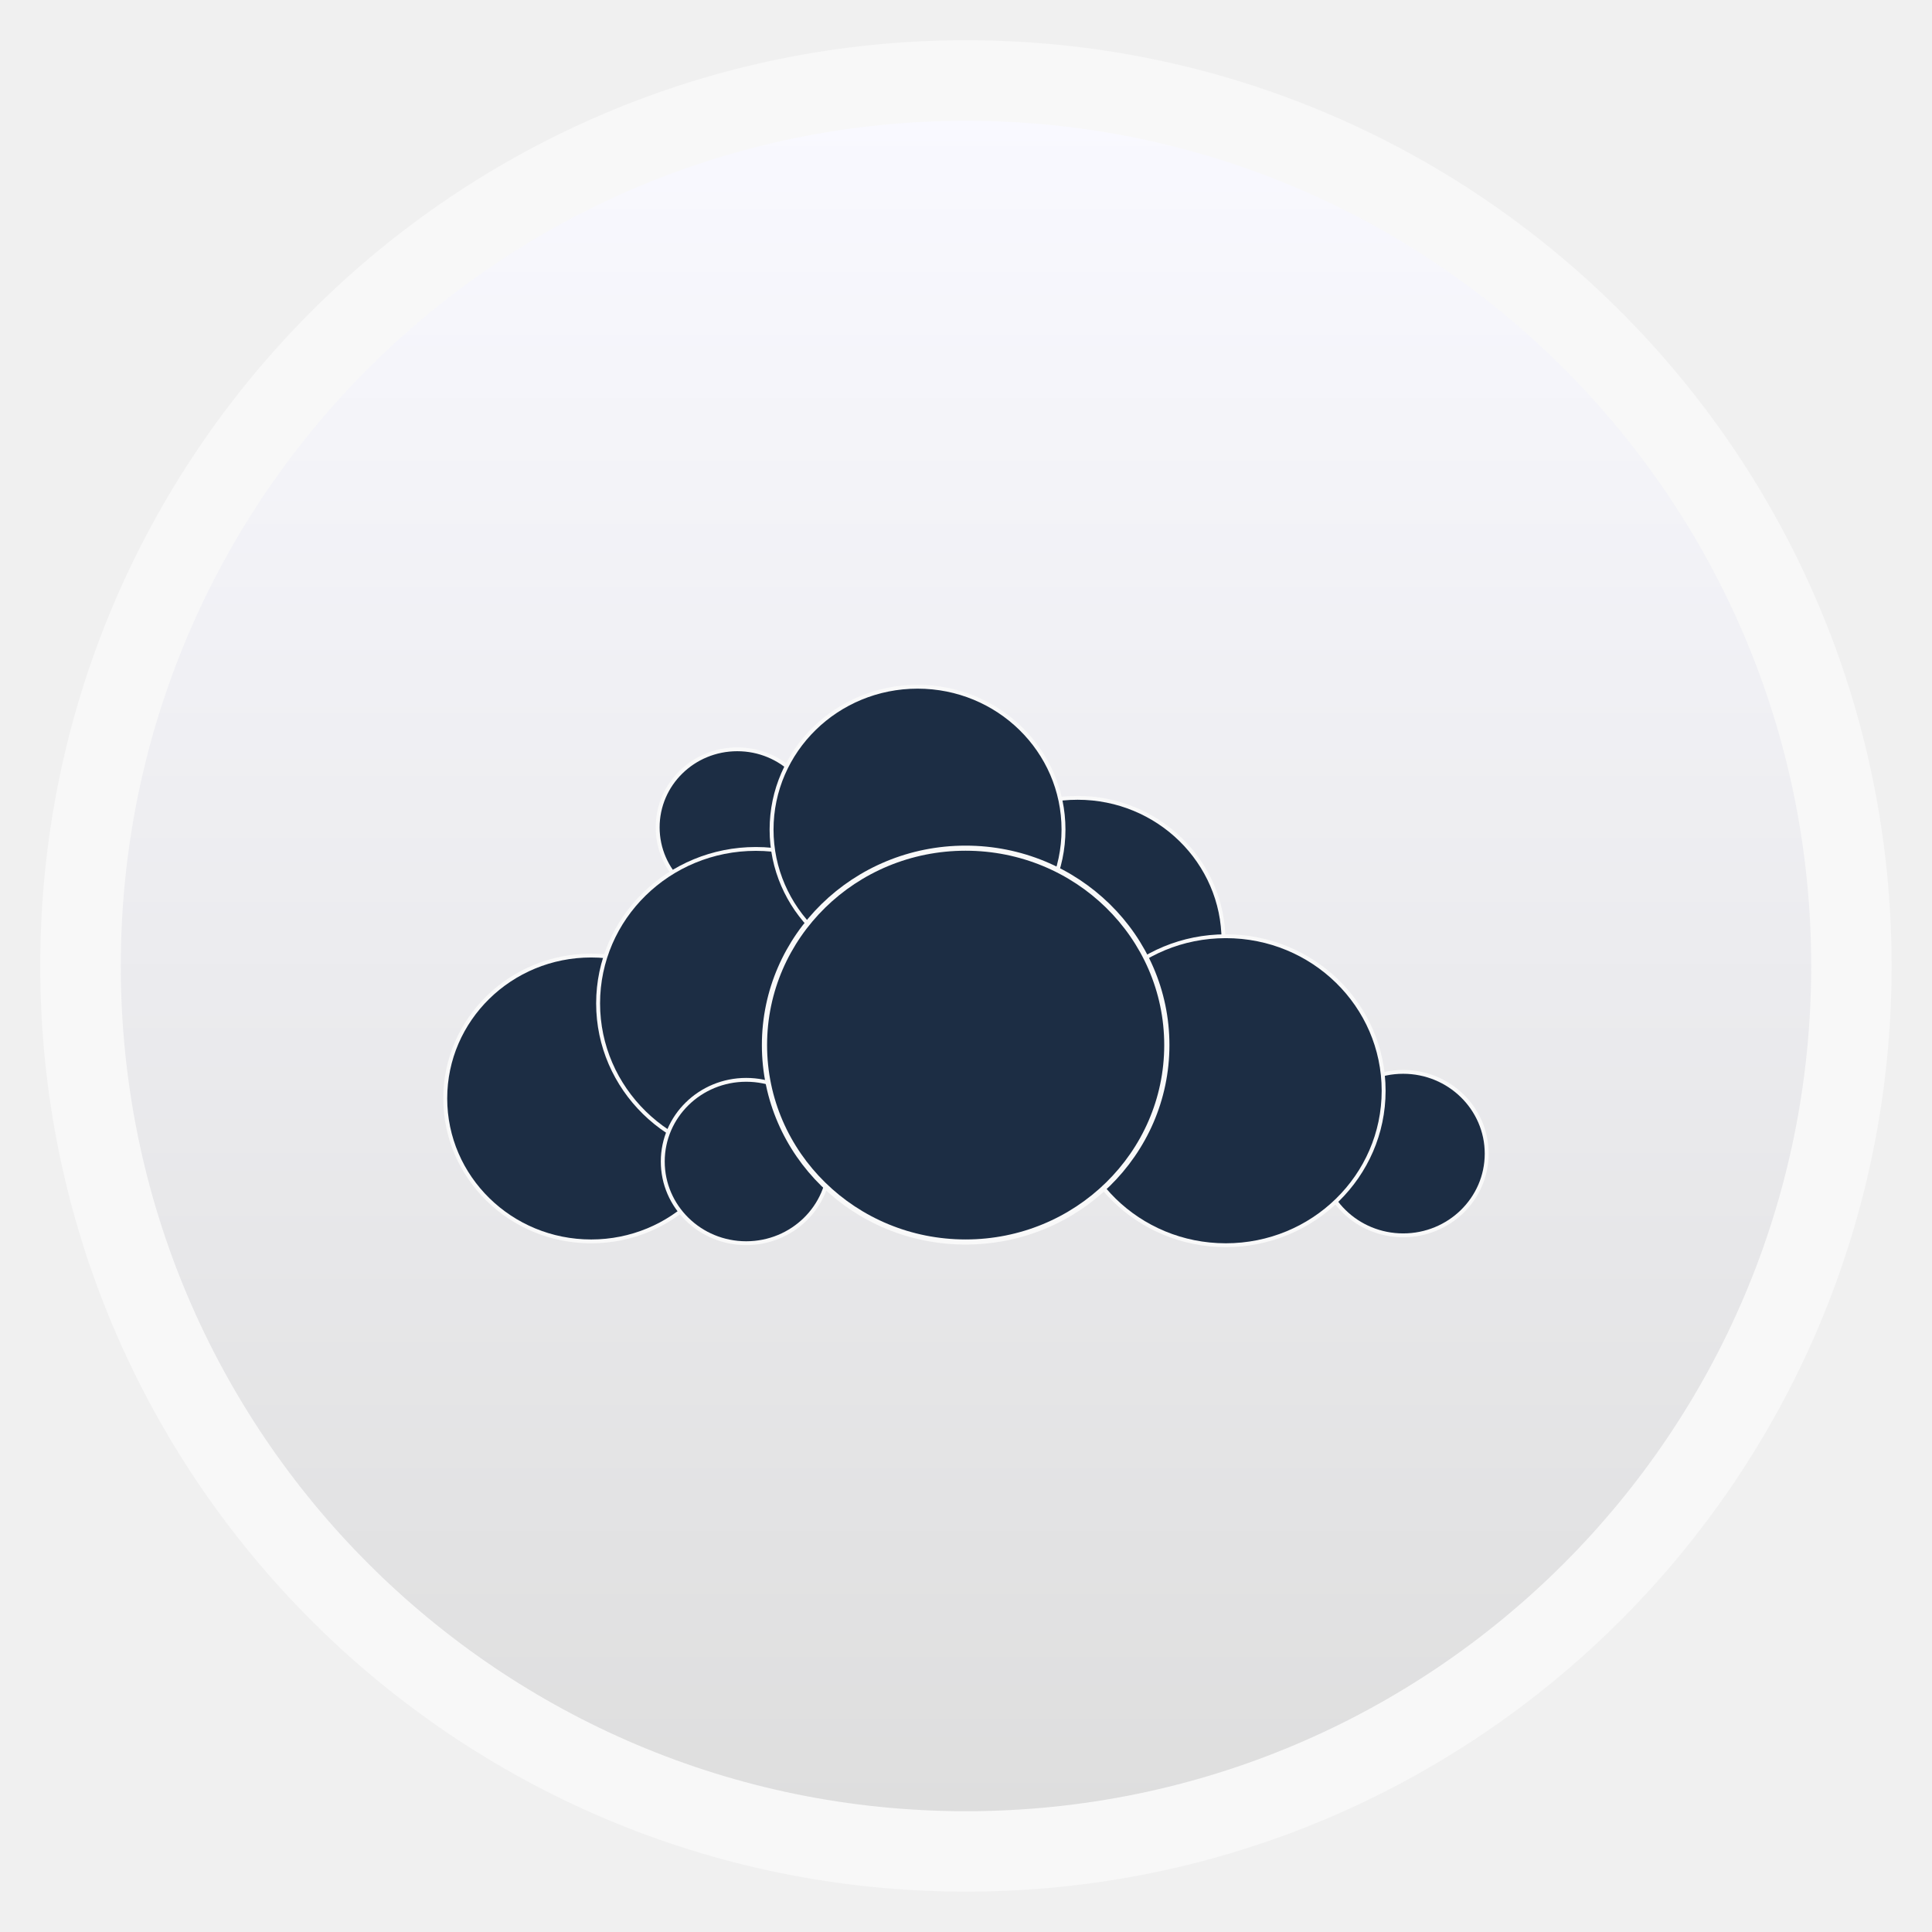
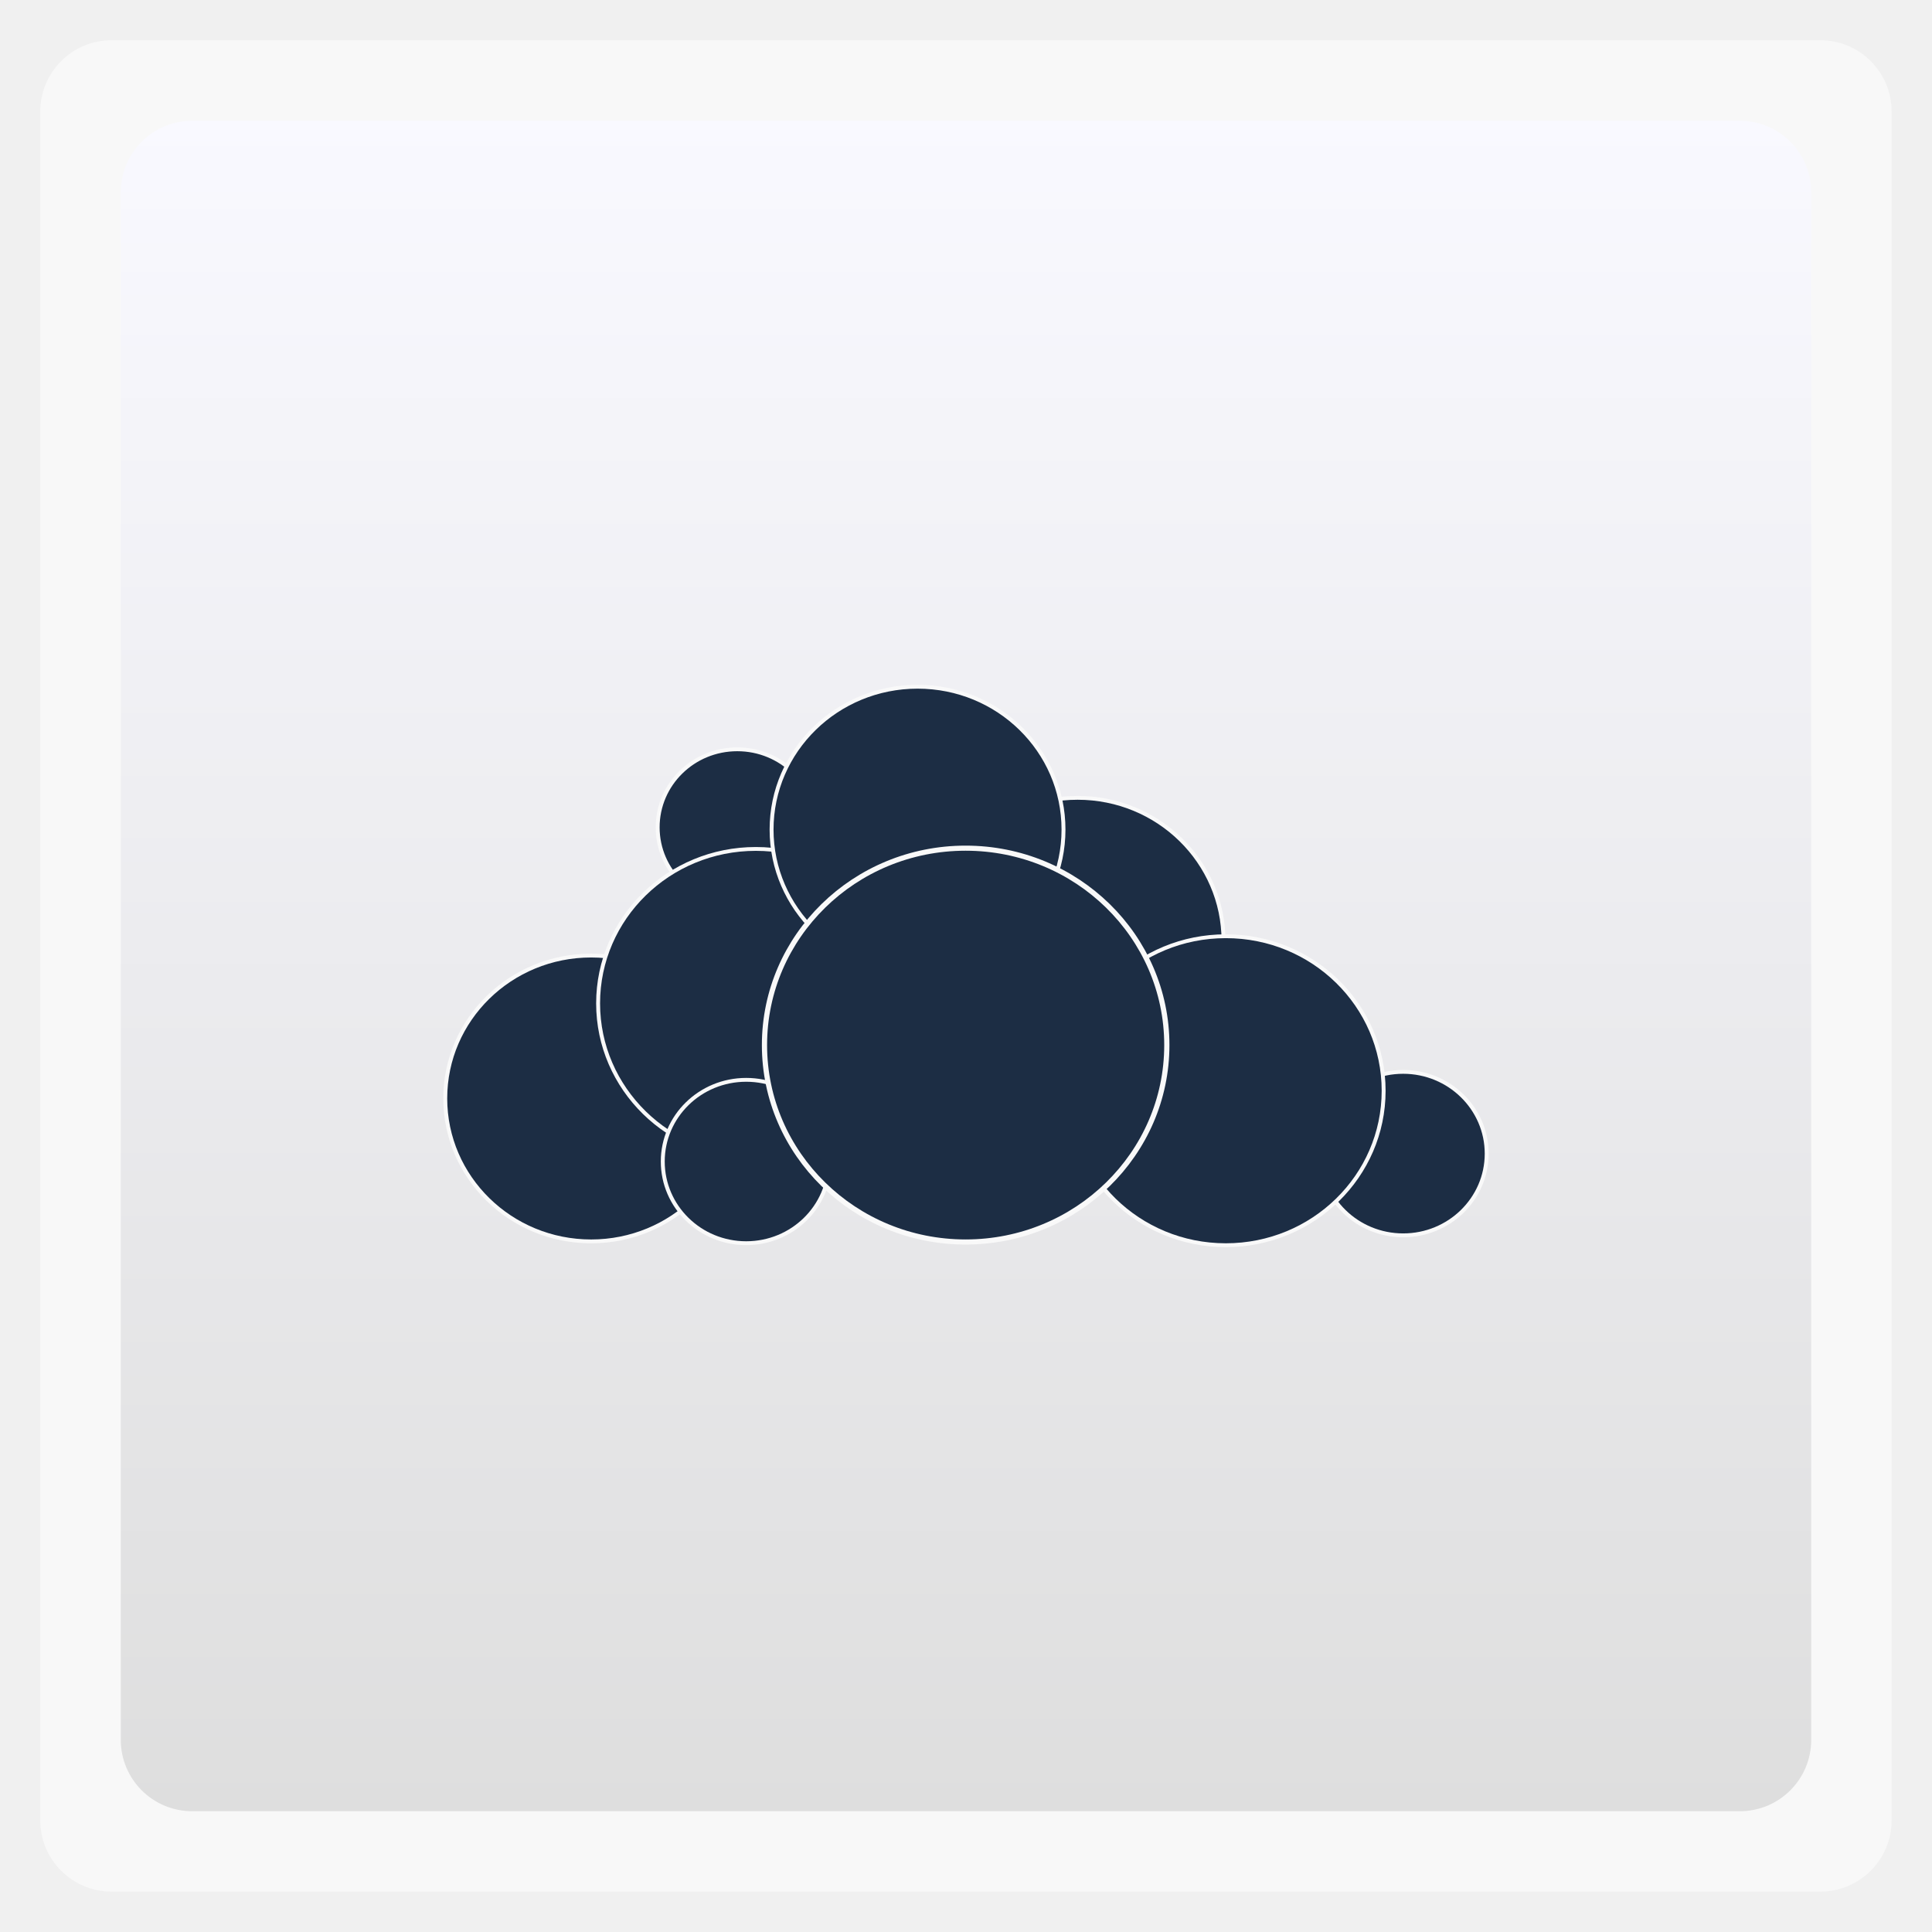
<svg xmlns="http://www.w3.org/2000/svg" xmlns:xlink="http://www.w3.org/1999/xlink" width="48" viewBox="0 0 13.547 13.547" height="48" enable-background="new">
  <defs>
    <linearGradient id="0">
      <stop stop-color="#dedede" />
      <stop offset="1" stop-color="#f9f9ff" />
    </linearGradient>
    <linearGradient y2="31.619" x2="0" y1="299.81" gradientTransform="matrix(0.1193182,0,0,0.1193182,414.1364,48.22727)" gradientUnits="userSpaceOnUse" id="1" xlink:href="#A" />
    <clipPath>
      <rect y="53" x="417" height="30" width="30" fill="url(#1)" color="#bebebe" rx="7" />
    </clipPath>
    <linearGradient y2="28.571" x2="0" y1="302.86" gradientTransform="matrix(0.0875,0,0,0.0875,414.9,97.5)" gradientUnits="userSpaceOnUse" id="2" xlink:href="#A" />
    <clipPath>
      <rect width="22" height="22" x="417" y="101" fill="url(#2)" color="#bebebe" rx="5" />
    </clipPath>
    <linearGradient y2="28" x2="0" y1="124" gradientUnits="userSpaceOnUse" id="3" xlink:href="#A" />
    <clipPath>
      <rect y="32" x="292" height="88" width="88" fill="url(#3)" color="#bebebe" rx="18" />
    </clipPath>
    <linearGradient y2="140" x2="0" y1="204" gradientUnits="userSpaceOnUse" id="4" xlink:href="#A" />
    <clipPath>
      <rect width="60" height="60" x="290" y="142" fill="url(#4)" color="#bebebe" rx="12.5" />
    </clipPath>
    <linearGradient y2="40" x2="0" y1="280" gradientTransform="translate(0,-4)" gradientUnits="userSpaceOnUse" id="5" xlink:href="#A" />
    <clipPath>
      <rect width="220" height="220" x="34" y="46" fill="url(#5)" color="#bebebe" rx="50" />
    </clipPath>
    <linearGradient y2="40" x2="0" y1="280" gradientTransform="matrix(0.06666667,0,0,0.06666667,302.4,209.3333)" gradientUnits="userSpaceOnUse" id="6" xlink:href="#A" />
    <clipPath>
      <rect transform="matrix(0,1,-1,0,0,0)" y="212" x="304" height="16" width="16" fill="url(#6)" color="#bebebe" rx="3" />
    </clipPath>
    <linearGradient y2="40" x2="0" y1="291.43" gradientTransform="matrix(0.1193182,0,0,0.1193182,430.1364,32.22727)" gradientUnits="userSpaceOnUse" id="7" xlink:href="#A" />
    <clipPath>
      <rect y="37" x="433" height="30" width="30" fill="url(#7)" color="#bebebe" rx="6" />
    </clipPath>
    <linearGradient y2="40" x2="0" y1="291.43" gradientTransform="matrix(0.0875,0,0,0.0875,430.9,81.5)" gradientUnits="userSpaceOnUse" id="8" xlink:href="#A" />
    <clipPath>
      <rect width="22" height="22" x="433" y="85" fill="url(#8)" color="#bebebe" rx="4" />
    </clipPath>
    <linearGradient y2="40" x2="0" y1="280" gradientTransform="matrix(0.175,0,0,0.175,302.8,216)" gradientUnits="userSpaceOnUse" id="9" xlink:href="#A" />
    <clipPath>
      <rect transform="matrix(0,1,-1,0,0,0)" width="42" height="42" x="307" y="223" fill="url(#9)" color="#bebebe" rx="9" />
    </clipPath>
    <linearGradient id="A">
      <stop stop-color="#b94642" />
      <stop offset="1" stop-color="#c66a58" />
    </linearGradient>
    <linearGradient xlink:href="#0" id="B" gradientUnits="userSpaceOnUse" gradientTransform="matrix(1.10525,0,0,1.10525,-134.2787,-295.7618)" y1="279.1" x2="0" y2="268.33" />
  </defs>
-   <rect height="12.982" rx="6.491" y="0.282" x="0.282" width="12.982" opacity="0.5" fill="#ffffff" fill-rule="evenodd" />
-   <rect height="11.853" rx="5.926" y="0.847" x="0.847" width="11.853" fill="url(#B)" fill-rule="evenodd" />
+   <rect height="12.982" rx="0.5" y="0.282" x="0.282" width="12.982" opacity="0.5" fill="#ffffff" fill-rule="evenodd" />
+   <rect height="11.853" rx="0.5" y="0.847" x="0.847" width="11.853" fill="url(#B)" fill-rule="evenodd" />
  <g transform="matrix(0.2822222,0,0,0.2822222,22.03218,-33.10761)">
    <g transform="matrix(0.6899738,0,0,0.6755269,-70.62738,125.0973)" fill="#1c2d44" stroke="#f9f9f9">
      <path transform="matrix(0.14111,0,0,0.14111,-24.94227,7.7667)" d="m 308.813,78.917 c 0,11.212 -9.08,20.32 -20.32,20.32 -11.239,0 -20.32,-9.108 -20.32,-20.32 0,-11.239 9.08,-20.347 20.32,-20.347 11.239,0 20.32,9.108 20.32,20.347 z" />
      <path transform="matrix(0.14111,0,0,0.14111,-24.94227,7.7667)" d="m 288.466,149.565 c 0,20.569 -16.693,37.262 -37.262,37.262 -20.569,0 -37.234,-16.693 -37.234,-37.262 0,-20.569 16.665,-37.234 37.234,-37.234 20.569,0 37.262,16.665 37.262,37.234 z" />
      <path transform="matrix(0.14111,0,0,0.14111,-24.94227,7.7667)" d="m 333.479,124.789 c 0,22.23 -18.022,40.279 -40.252,40.279 -22.23,0 -40.252,-18.049 -40.252,-40.279 0,-22.23 18.022,-40.251 40.252,-40.251 22.23,0 40.252,18.022 40.252,40.251 z" />
      <path transform="matrix(0.14111,0,0,0.14111,-24.94227,7.7667)" d="m 412.57,108.483 c 0,20.569 -16.665,37.234 -37.234,37.234 -20.569,0 -37.234,-16.665 -37.234,-37.234 0,-20.569 16.665,-37.262 37.234,-37.262 20.569,0 37.234,16.693 37.234,37.262 z" />
      <path transform="matrix(0.14111,0,0,0.14111,-24.94227,7.7667)" d="m 371.737,79.499 c 0,20.569 -16.665,37.234 -37.234,37.234 -20.569,0 -37.262,-16.665 -37.262,-37.234 0,-20.569 16.693,-37.234 37.262,-37.234 20.569,0 37.234,16.665 37.234,37.234 z" />
      <path transform="matrix(0.14111,0,0,0.14111,-24.94227,7.7667)" d="m 479.73,163.961 c 0,11.765 -9.551,21.288 -21.316,21.288 -11.738,0 -21.288,-9.523 -21.288,-21.288 0,-11.765 9.551,-21.316 21.288,-21.316 11.765,0 21.316,9.551 21.316,21.316 z" />
      <path transform="matrix(0.14111,0,0,0.14111,-24.94227,7.7667)" d="m 453.431,147.572 c 0,22.23 -18.022,40.252 -40.279,40.252 -22.23,0 -40.251,-18.022 -40.251,-40.252 0,-22.257 18.022,-40.279 40.251,-40.279 22.257,0 40.279,18.022 40.279,40.279 z" />
      <path transform="matrix(0.14111,0,0,0.14111,-24.94227,7.7667)" d="m 312.052,166.009 c 0,11.765 -9.523,21.288 -21.288,21.288 -11.765,0 -21.288,-9.523 -21.288,-21.288 0,-11.765 9.523,-21.288 21.288,-21.288 11.765,0 21.288,9.523 21.288,21.288 z" />
      <path transform="matrix(0.1875,0,0,0.1875,0,39)" d="m 166.583,-64.479 c 0,21.333 -17.312,38.625 -38.646,38.625 -21.333,0 -38.625,-17.292 -38.625,-38.625 0,-21.333 17.292,-38.625 38.625,-38.625 21.333,0 38.646,17.292 38.646,38.625 z" />
    </g>
  </g>
</svg>
